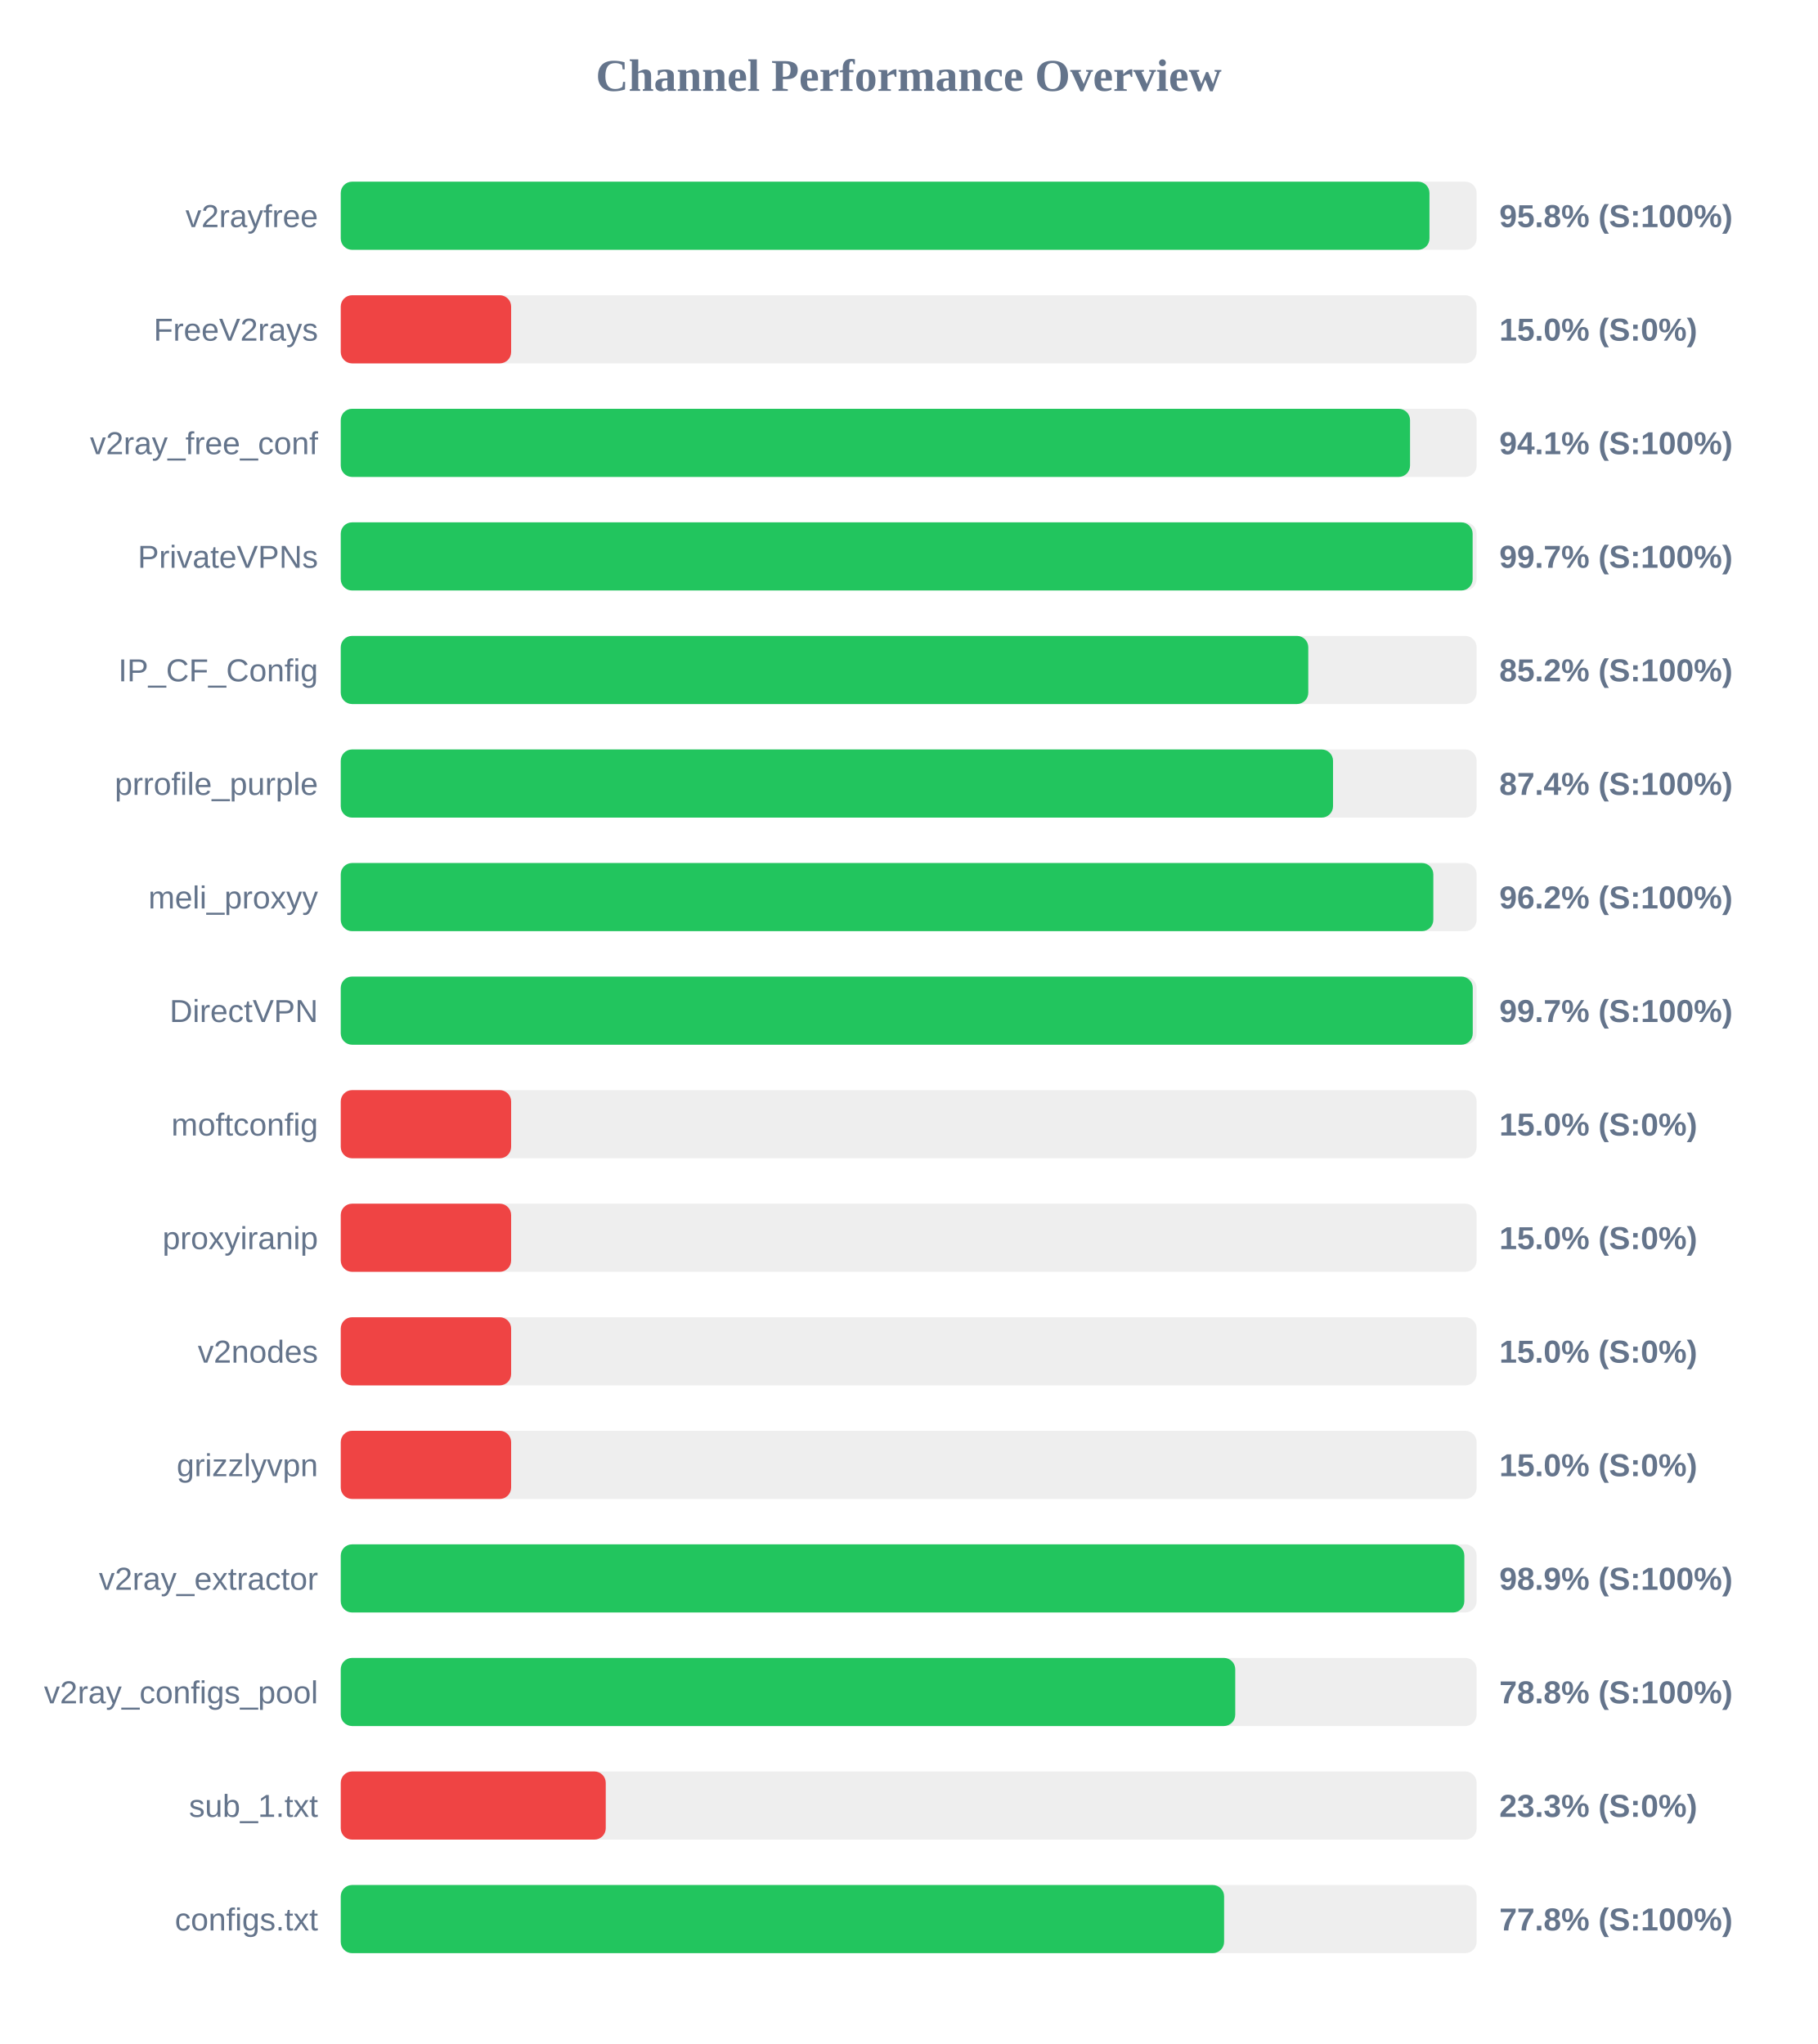
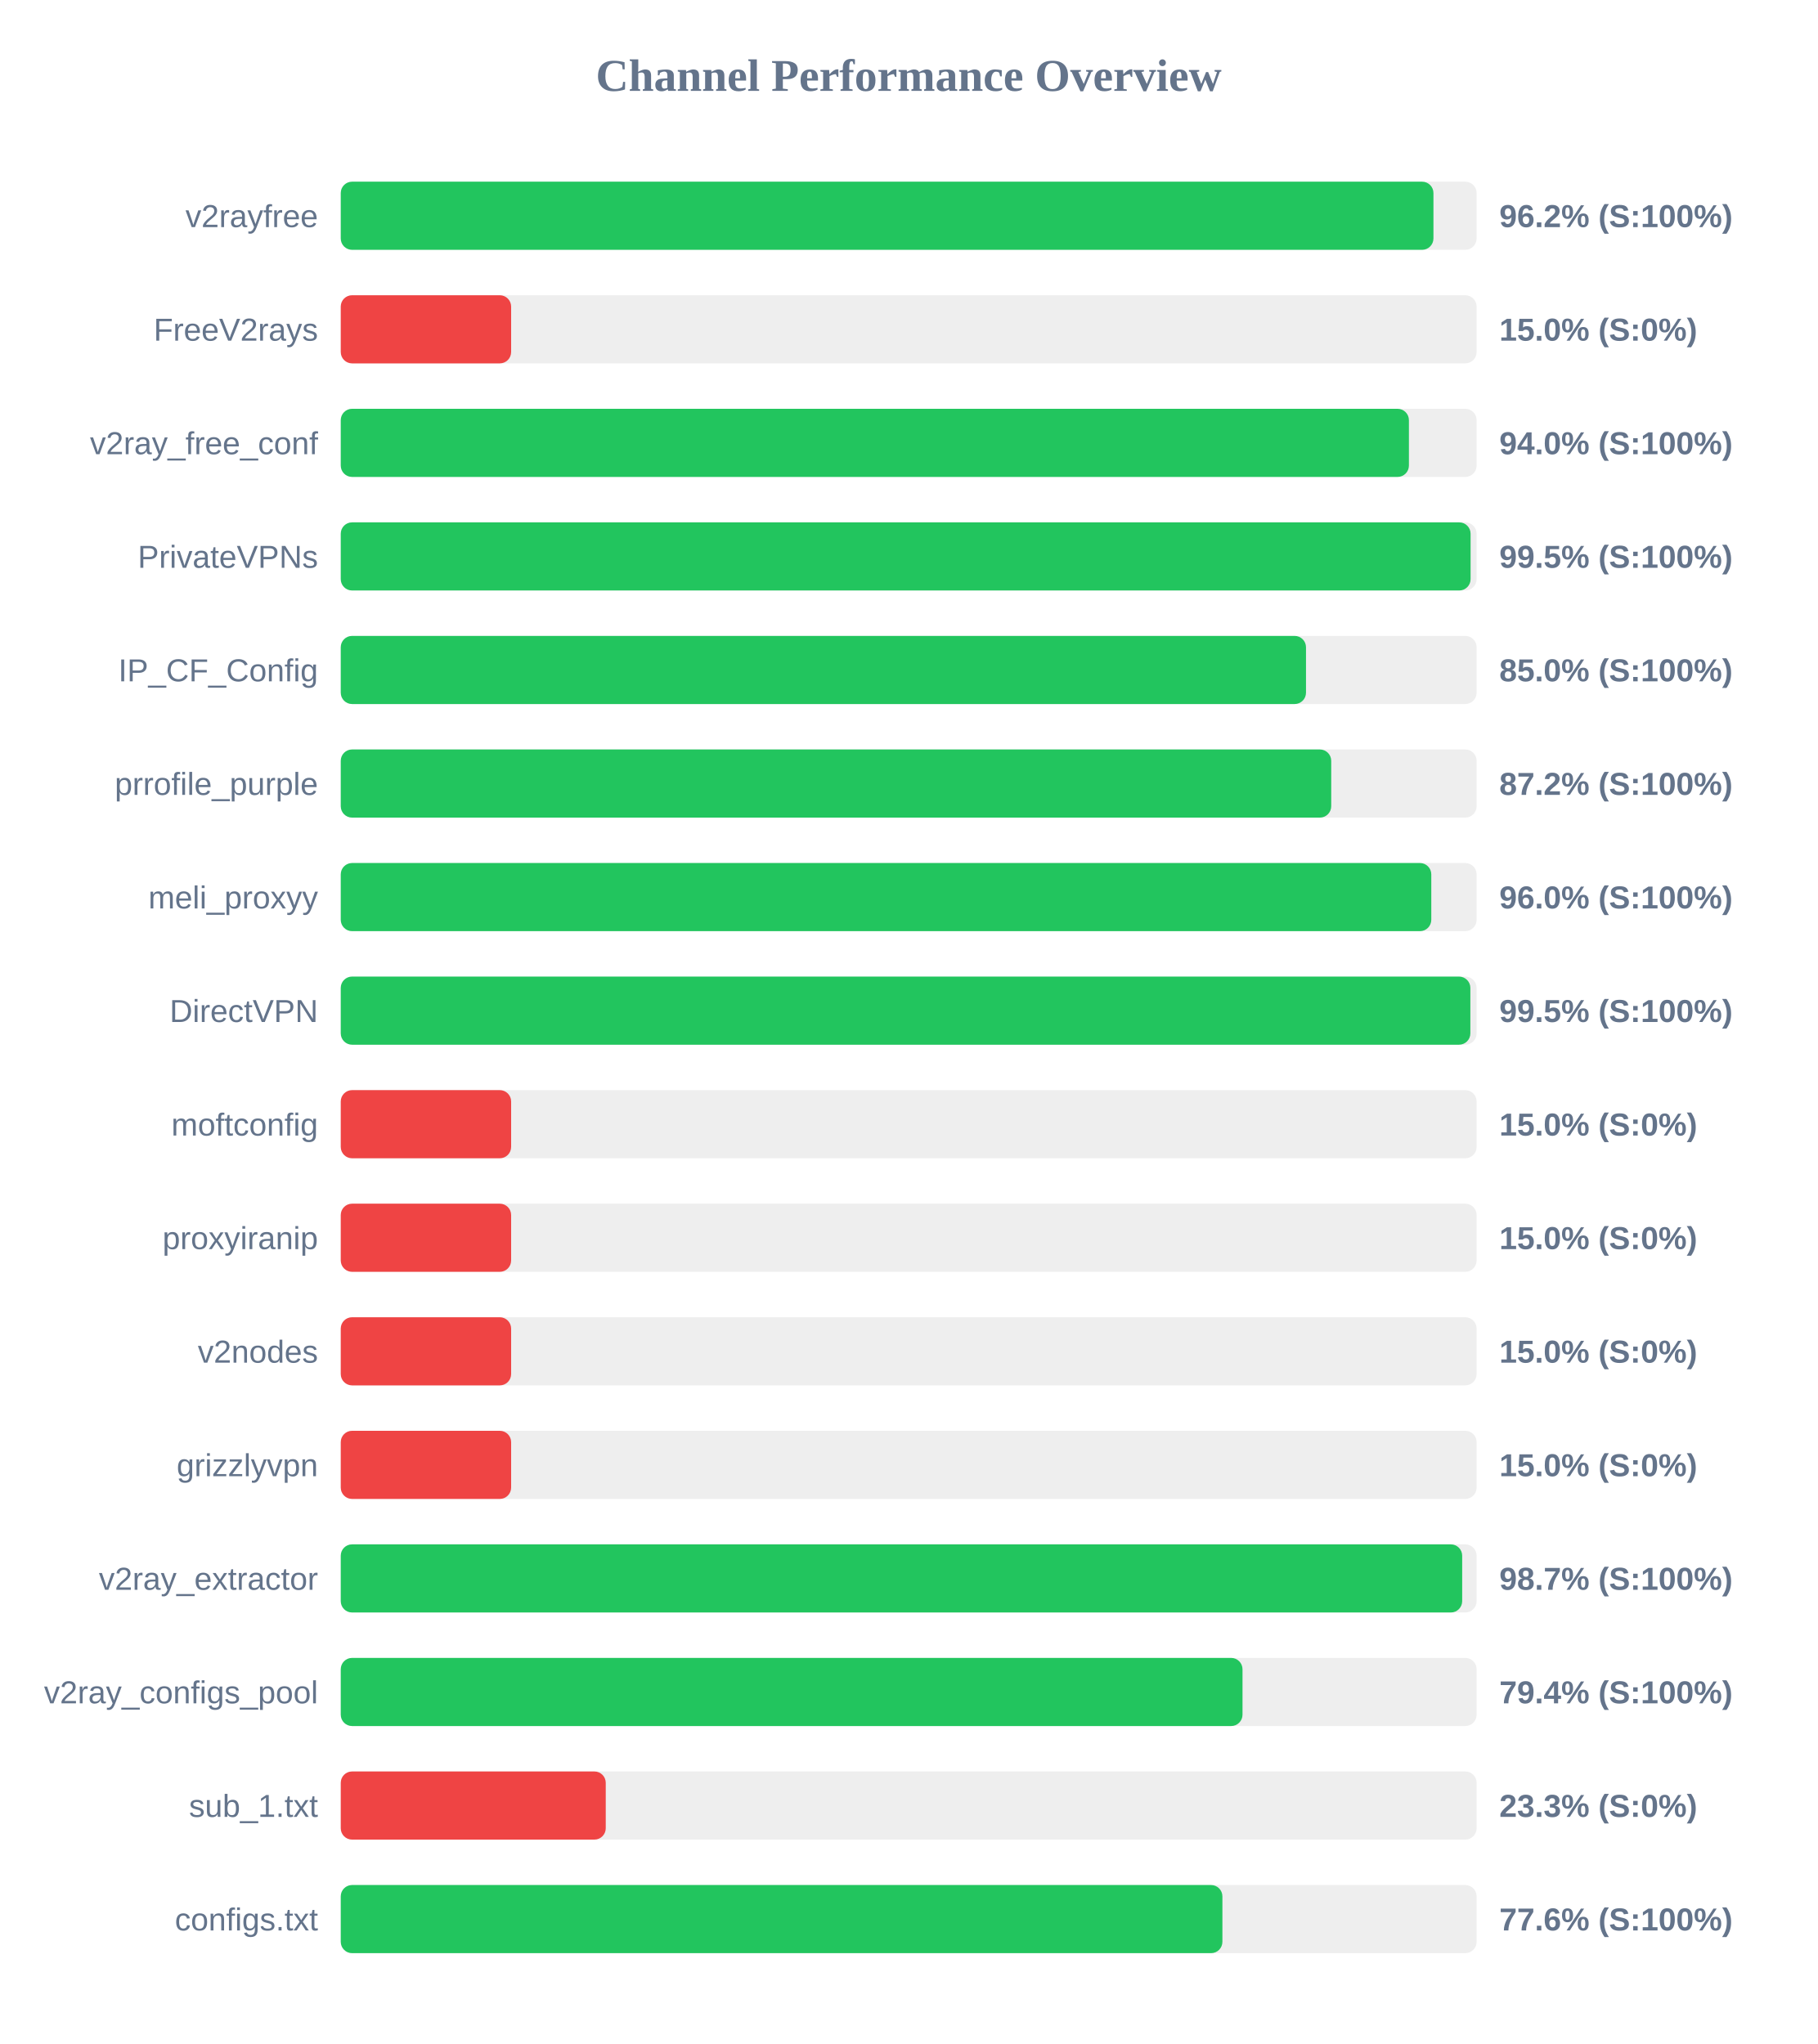
<svg xmlns="http://www.w3.org/2000/svg" width="800" height="900" version="1.1">
  <style>
        .row { font: 14px Arial; fill: #64748b; }
        .score { font: bold 14px Arial; fill: #64748b; }
    </style>
  <text x="400" y="40" text-anchor="middle" font-size="20px" font-weight="bold" fill="#64748b">Channel Performance Overview</text>
  <rect x="150" y="80" width="500" height="30" fill="#eee" rx="5" />
-   <rect x="150" y="80" width="479.25" height="30" fill="#22c55e" rx="5" />
+   <rect x="150" y="80" width="481.0" height="30" fill="#22c55e" rx="5" />
  <text x="140" y="100" text-anchor="end" class="row">v2rayfree</text>
-   <text x="660" y="100" text-anchor="start" class="score">95.8% (S:100%)</text>
+   <text x="660" y="100" text-anchor="start" class="score">96.2% (S:100%)</text>
  <rect x="150" y="130" width="500" height="30" fill="#eee" rx="5" />
  <rect x="150" y="130" width="75.0" height="30" fill="#ef4444" rx="5" />
  <text x="140" y="150" text-anchor="end" class="row">FreeV2rays</text>
  <text x="660" y="150" text-anchor="start" class="score">15.0% (S:0%)</text>
  <rect x="150" y="180" width="500" height="30" fill="#eee" rx="5" />
-   <rect x="150" y="180" width="470.7" height="30" fill="#22c55e" rx="5" />
+   <rect x="150" y="180" width="470.2" height="30" fill="#22c55e" rx="5" />
  <text x="140" y="200" text-anchor="end" class="row">v2ray_free_conf</text>
-   <text x="660" y="200" text-anchor="start" class="score">94.1% (S:100%)</text>
+   <text x="660" y="200" text-anchor="start" class="score">94.0% (S:100%)</text>
  <rect x="150" y="230" width="500" height="30" fill="#eee" rx="5" />
-   <rect x="150" y="230" width="498.25" height="30" fill="#22c55e" rx="5" />
+   <rect x="150" y="230" width="497.35" height="30" fill="#22c55e" rx="5" />
  <text x="140" y="250" text-anchor="end" class="row">PrivateVPNs</text>
-   <text x="660" y="250" text-anchor="start" class="score">99.7% (S:100%)</text>
+   <text x="660" y="250" text-anchor="start" class="score">99.5% (S:100%)</text>
  <rect x="150" y="280" width="500" height="30" fill="#eee" rx="5" />
-   <rect x="150" y="280" width="425.9" height="30" fill="#22c55e" rx="5" />
+   <rect x="150" y="280" width="424.9" height="30" fill="#22c55e" rx="5" />
  <text x="140" y="300" text-anchor="end" class="row">IP_CF_Config</text>
-   <text x="660" y="300" text-anchor="start" class="score">85.2% (S:100%)</text>
+   <text x="660" y="300" text-anchor="start" class="score">85.0% (S:100%)</text>
  <rect x="150" y="330" width="500" height="30" fill="#eee" rx="5" />
-   <rect x="150" y="330" width="436.8" height="30" fill="#22c55e" rx="5" />
+   <rect x="150" y="330" width="436.0" height="30" fill="#22c55e" rx="5" />
  <text x="140" y="350" text-anchor="end" class="row">prrofile_purple</text>
-   <text x="660" y="350" text-anchor="start" class="score">87.4% (S:100%)</text>
+   <text x="660" y="350" text-anchor="start" class="score">87.2% (S:100%)</text>
  <rect x="150" y="380" width="500" height="30" fill="#eee" rx="5" />
-   <rect x="150" y="380" width="480.95" height="30" fill="#22c55e" rx="5" />
+   <rect x="150" y="380" width="480.05" height="30" fill="#22c55e" rx="5" />
  <text x="140" y="400" text-anchor="end" class="row">meli_proxyy</text>
-   <text x="660" y="400" text-anchor="start" class="score">96.2% (S:100%)</text>
+   <text x="660" y="400" text-anchor="start" class="score">96.0% (S:100%)</text>
  <rect x="150" y="430" width="500" height="30" fill="#eee" rx="5" />
-   <rect x="150" y="430" width="498.3" height="30" fill="#22c55e" rx="5" />
+   <rect x="150" y="430" width="497.25" height="30" fill="#22c55e" rx="5" />
  <text x="140" y="450" text-anchor="end" class="row">DirectVPN</text>
-   <text x="660" y="450" text-anchor="start" class="score">99.7% (S:100%)</text>
+   <text x="660" y="450" text-anchor="start" class="score">99.5% (S:100%)</text>
  <rect x="150" y="480" width="500" height="30" fill="#eee" rx="5" />
  <rect x="150" y="480" width="75.0" height="30" fill="#ef4444" rx="5" />
  <text x="140" y="500" text-anchor="end" class="row">moftconfig</text>
  <text x="660" y="500" text-anchor="start" class="score">15.0% (S:0%)</text>
  <rect x="150" y="530" width="500" height="30" fill="#eee" rx="5" />
  <rect x="150" y="530" width="75.0" height="30" fill="#ef4444" rx="5" />
  <text x="140" y="550" text-anchor="end" class="row">proxyiranip</text>
  <text x="660" y="550" text-anchor="start" class="score">15.0% (S:0%)</text>
  <rect x="150" y="580" width="500" height="30" fill="#eee" rx="5" />
  <rect x="150" y="580" width="75.0" height="30" fill="#ef4444" rx="5" />
  <text x="140" y="600" text-anchor="end" class="row">v2nodes</text>
  <text x="660" y="600" text-anchor="start" class="score">15.0% (S:0%)</text>
  <rect x="150" y="630" width="500" height="30" fill="#eee" rx="5" />
  <rect x="150" y="630" width="75.0" height="30" fill="#ef4444" rx="5" />
  <text x="140" y="650" text-anchor="end" class="row">grizzlyvpn</text>
  <text x="660" y="650" text-anchor="start" class="score">15.0% (S:0%)</text>
  <rect x="150" y="680" width="500" height="30" fill="#eee" rx="5" />
-   <rect x="150" y="680" width="494.6" height="30" fill="#22c55e" rx="5" />
+   <rect x="150" y="680" width="493.65" height="30" fill="#22c55e" rx="5" />
  <text x="140" y="700" text-anchor="end" class="row">v2ray_extractor</text>
-   <text x="660" y="700" text-anchor="start" class="score">98.9% (S:100%)</text>
+   <text x="660" y="700" text-anchor="start" class="score">98.7% (S:100%)</text>
  <rect x="150" y="730" width="500" height="30" fill="#eee" rx="5" />
-   <rect x="150" y="730" width="393.75" height="30" fill="#22c55e" rx="5" />
+   <rect x="150" y="730" width="396.95" height="30" fill="#22c55e" rx="5" />
  <text x="140" y="750" text-anchor="end" class="row">v2ray_configs_pool</text>
-   <text x="660" y="750" text-anchor="start" class="score">78.8% (S:100%)</text>
+   <text x="660" y="750" text-anchor="start" class="score">79.4% (S:100%)</text>
  <rect x="150" y="780" width="500" height="30" fill="#eee" rx="5" />
  <rect x="150" y="780" width="116.65" height="30" fill="#ef4444" rx="5" />
  <text x="140" y="800" text-anchor="end" class="row">sub_1.txt</text>
  <text x="660" y="800" text-anchor="start" class="score">23.3% (S:0%)</text>
  <rect x="150" y="830" width="500" height="30" fill="#eee" rx="5" />
-   <rect x="150" y="830" width="388.85" height="30" fill="#22c55e" rx="5" />
+   <rect x="150" y="830" width="388.1" height="30" fill="#22c55e" rx="5" />
  <text x="140" y="850" text-anchor="end" class="row">configs.txt</text>
-   <text x="660" y="850" text-anchor="start" class="score">77.8% (S:100%)</text>
+   <text x="660" y="850" text-anchor="start" class="score">77.6% (S:100%)</text>
</svg>
